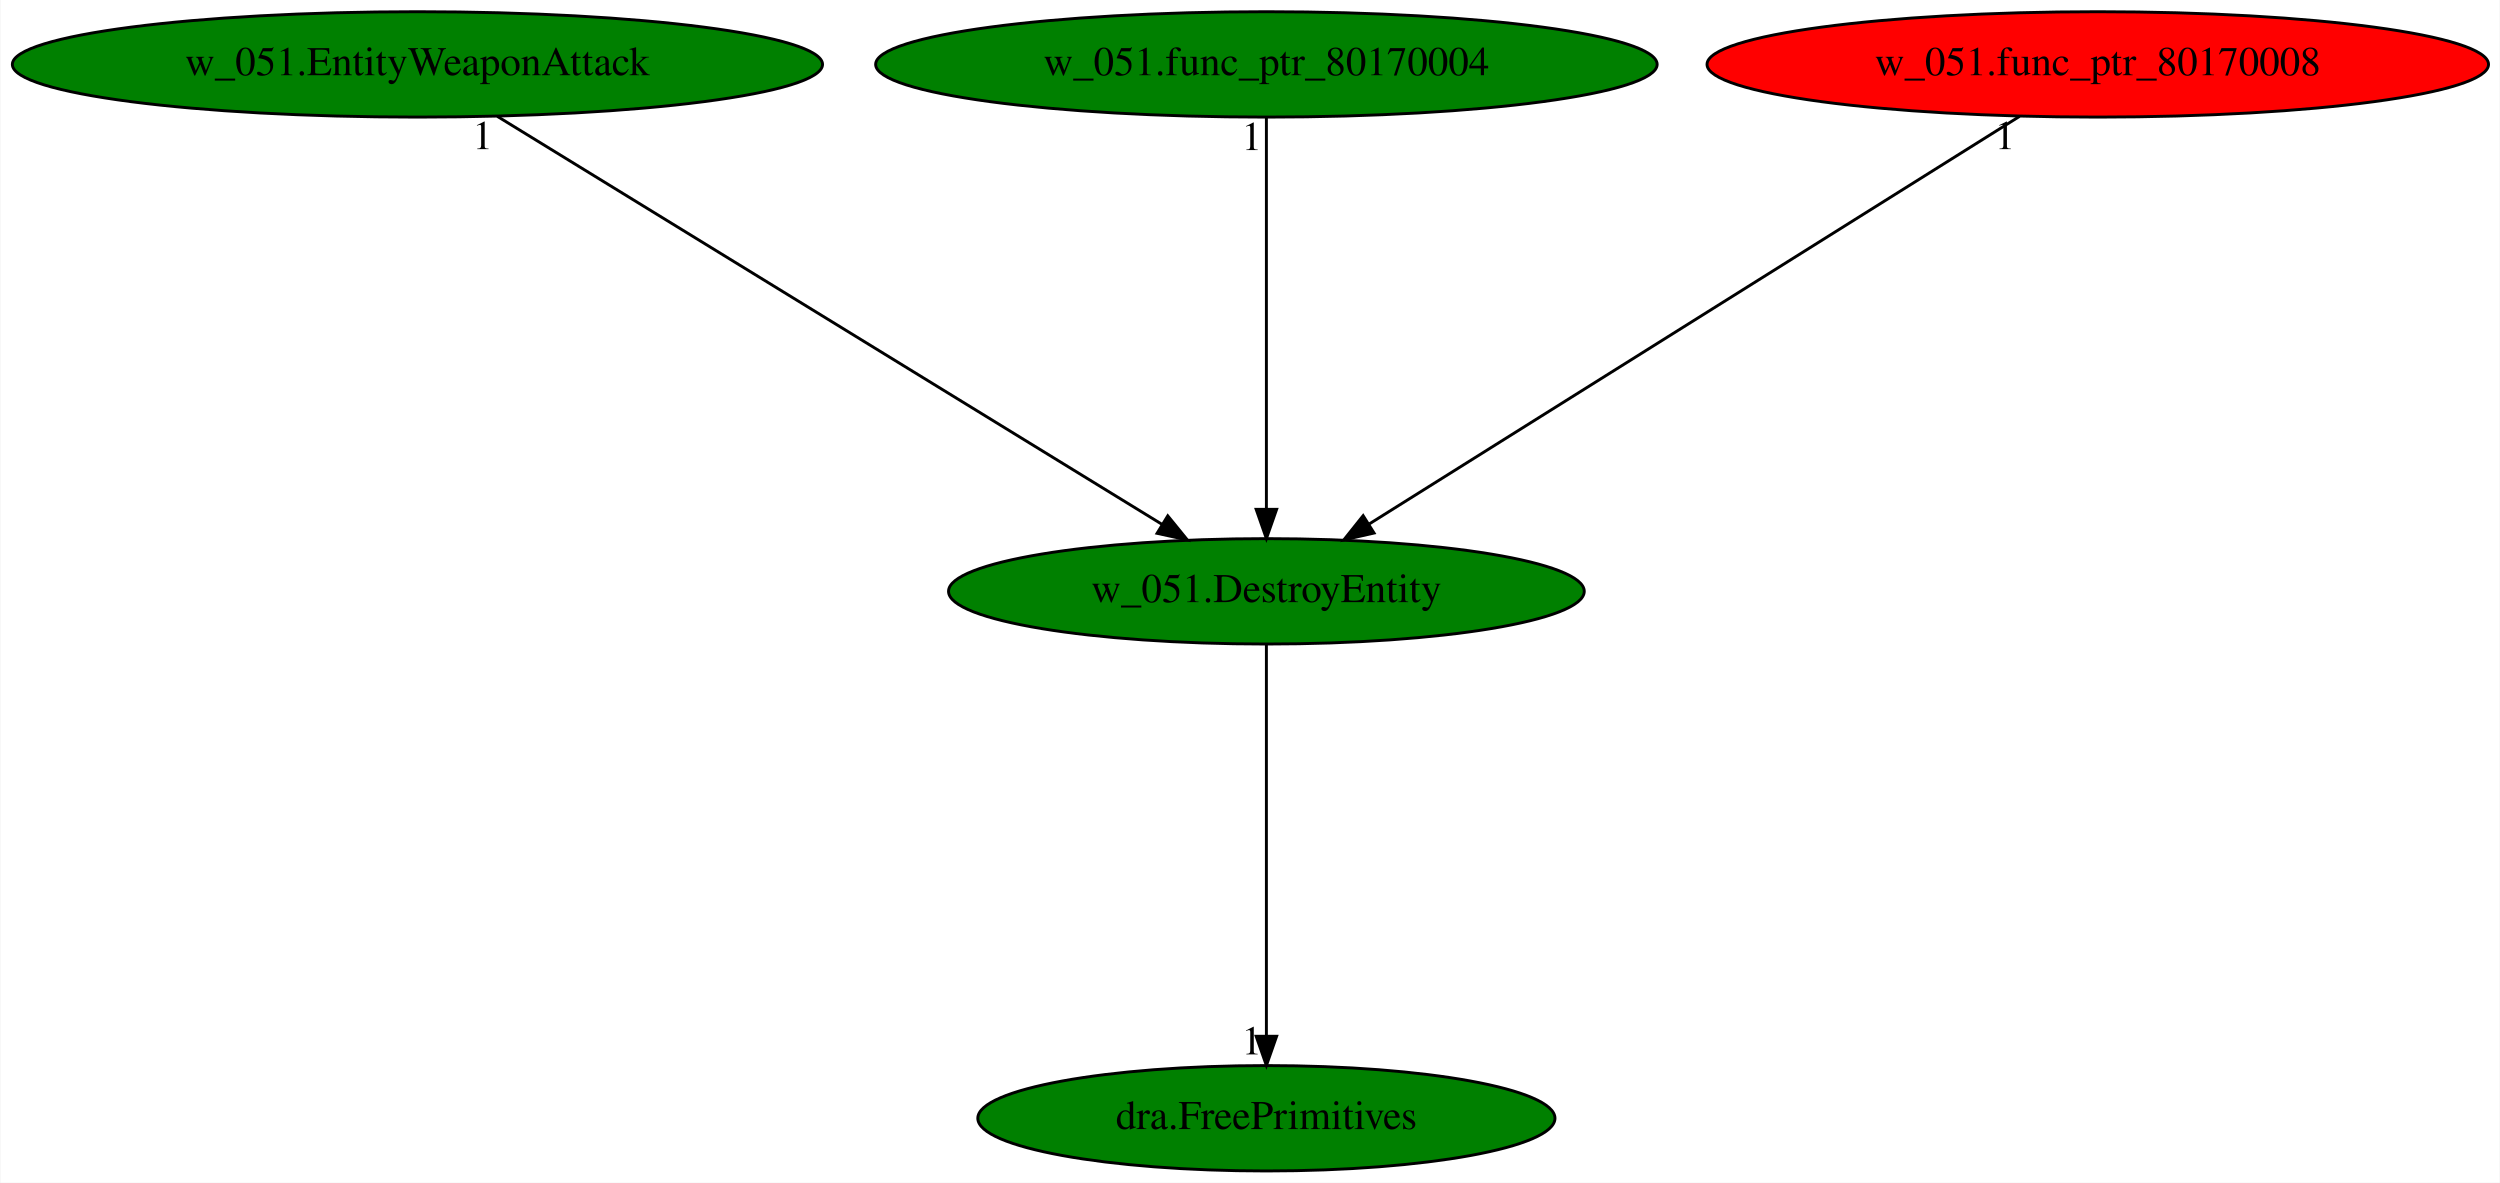
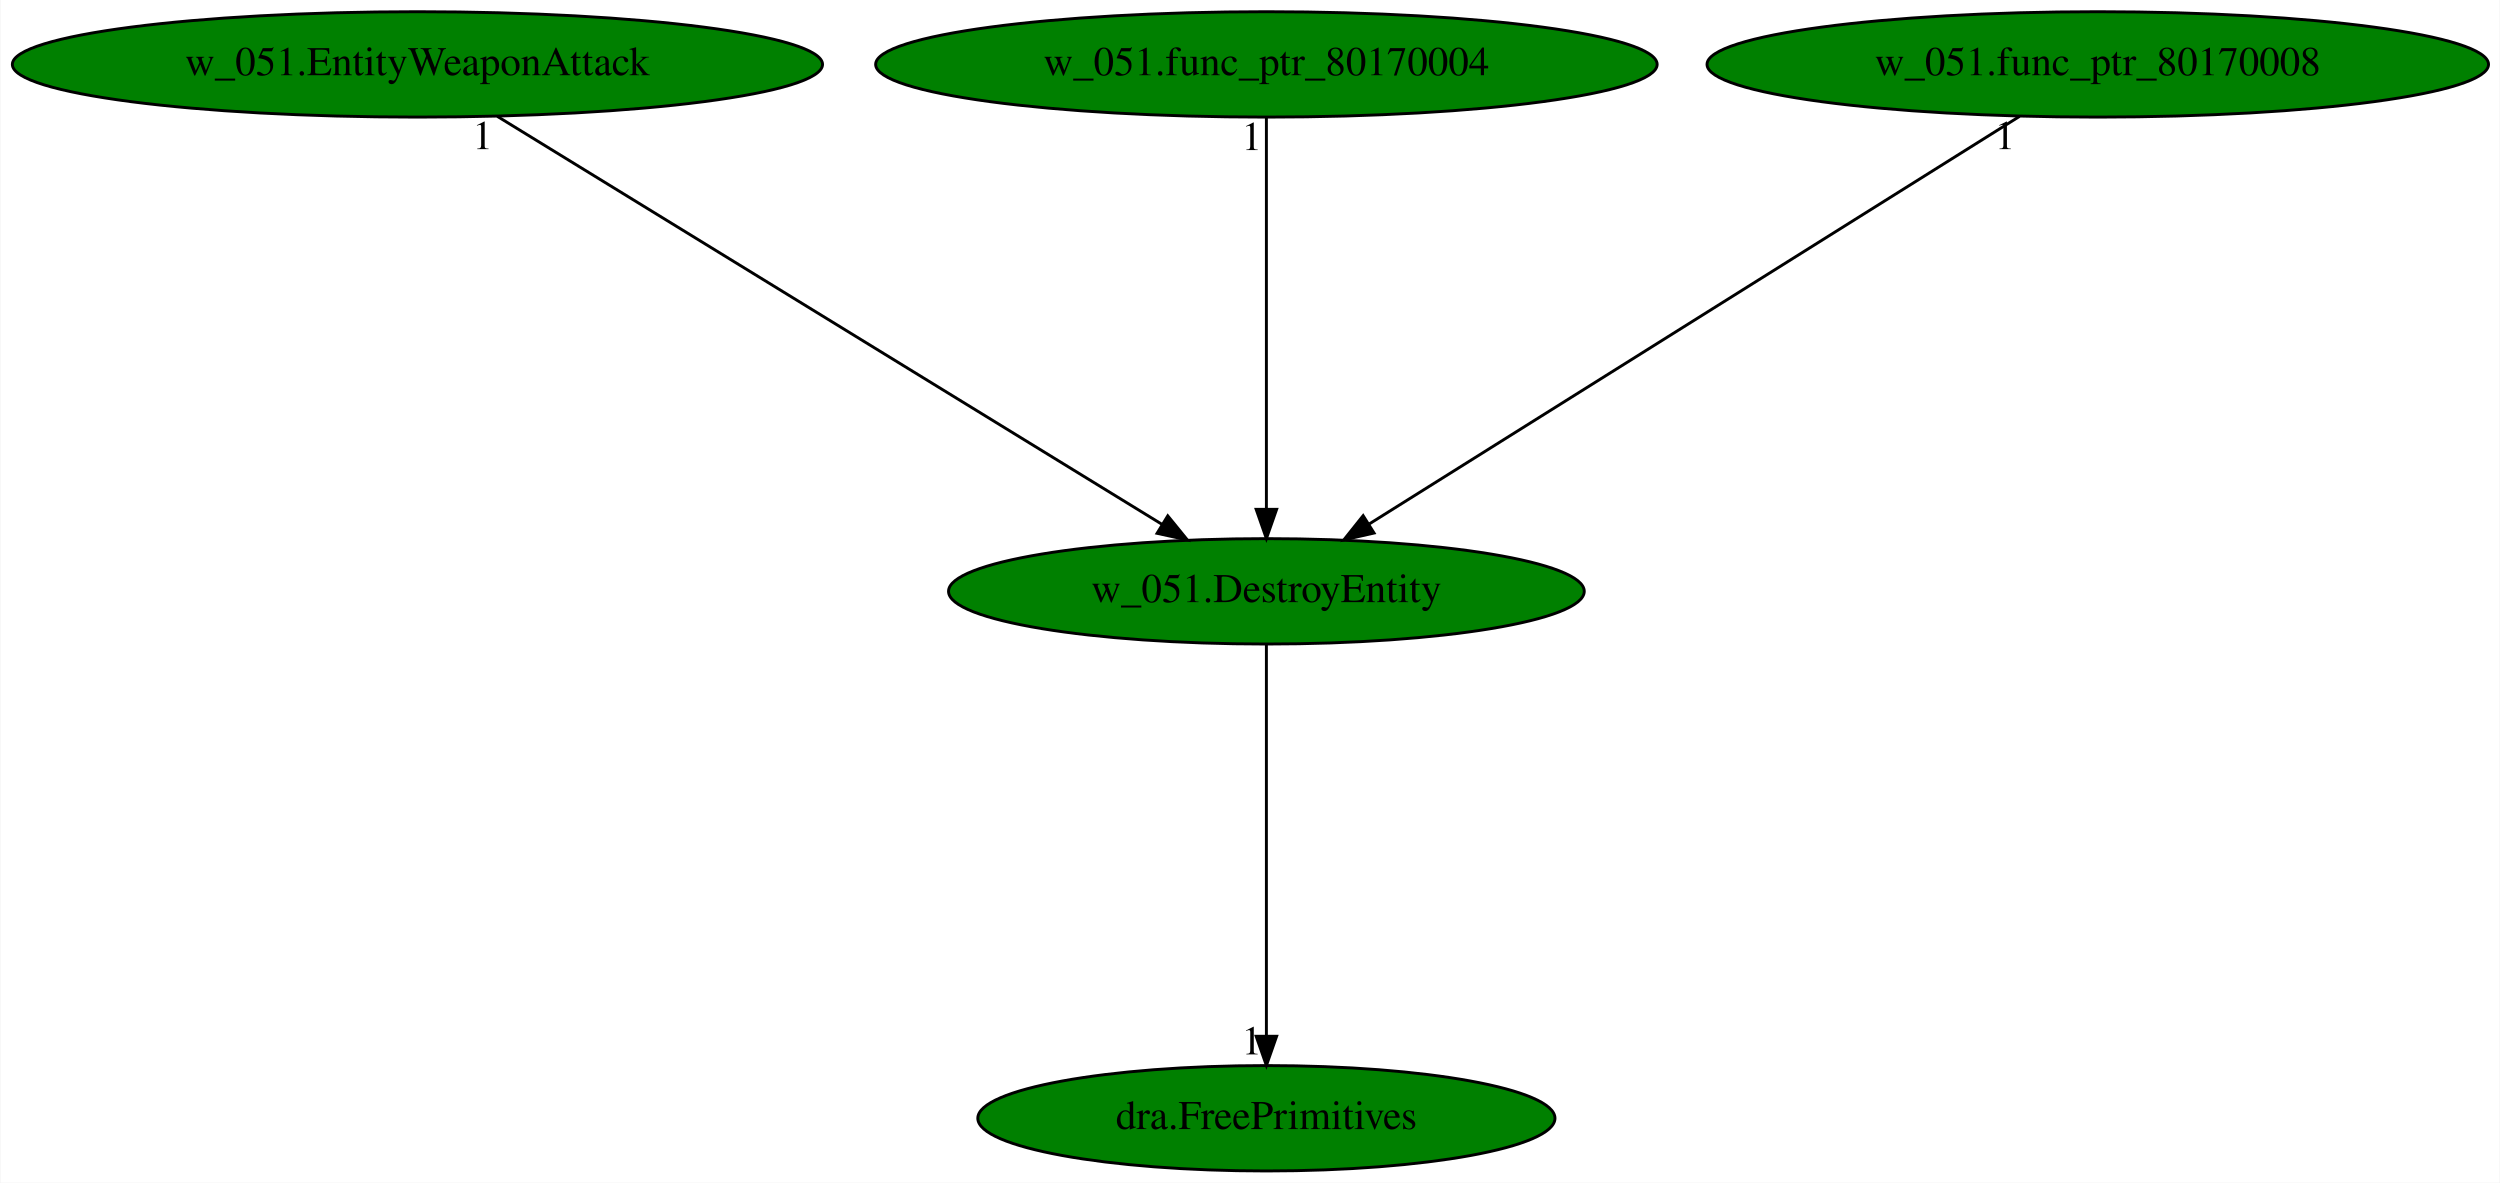
<svg xmlns="http://www.w3.org/2000/svg" xmlns:xlink="http://www.w3.org/1999/xlink" width="854pt" height="404pt" viewBox="0.00 0.00 853.68 404.00">
  <g id="graph0" class="graph" transform="scale(1 1) rotate(0) translate(4 400)">
    <polygon fill="white" stroke="transparent" points="-4,4 -4,-400 849.68,-400 849.68,4 -4,4" />
    <g id="node1" class="node">
      <ellipse fill="green" stroke="black" cx="428.44" cy="-198" rx="108.58" ry="18" />
      <text text-anchor="middle" x="428.44" y="-194.3" font-family="Times,serif" font-size="14.00">w_051.DestroyEntity</text>
    </g>
    <g id="node2" class="node">
      <g id="a_node2">
        <a xlink:href="dra.FreePrimitives.svg" xlink:title="dra.FreePrimitives">
          <ellipse fill="green" stroke="black" cx="428.44" cy="-18" rx="98.58" ry="18" />
          <text text-anchor="middle" x="428.44" y="-14.3" font-family="Times,serif" font-size="14.00">dra.FreePrimitives</text>
        </a>
      </g>
    </g>
    <g id="edge1" class="edge">
      <path fill="none" stroke="black" d="M428.44,-179.93C428.44,-148.97 428.44,-83.3 428.44,-46.13" />
      <polygon fill="black" stroke="black" points="431.94,-46.02 428.44,-36.02 424.94,-46.02 431.94,-46.02" />
      <text text-anchor="middle" x="423.44" y="-39.82" font-family="Times,serif" font-size="14.00">1</text>
    </g>
    <g id="node3" class="node">
      <g id="a_node3">
        <a xlink:href="w_051.EntityWeaponAttack.svg" xlink:title="w_051.EntityWeaponAttack">
          <ellipse fill="green" stroke="black" cx="138.44" cy="-378" rx="138.38" ry="18" />
          <text text-anchor="middle" x="138.44" y="-374.3" font-family="Times,serif" font-size="14.00">w_051.EntityWeaponAttack</text>
        </a>
      </g>
    </g>
    <g id="edge2" class="edge">
      <path fill="none" stroke="black" d="M165.72,-360.25C218.43,-327.9 334.21,-256.84 392.87,-220.83" />
      <polygon fill="black" stroke="black" points="394.75,-223.79 401.44,-215.57 391.09,-217.82 394.75,-223.79" />
      <text text-anchor="middle" x="160.72" y="-349.05" font-family="Times,serif" font-size="14.00">1</text>
    </g>
    <g id="node4" class="node">
      <g id="a_node4">
        <a xlink:href="w_051.func_ptr_80170004.svg" xlink:title="w_051.func_ptr_80170004">
          <ellipse fill="green" stroke="black" cx="428.44" cy="-378" rx="133.48" ry="18" />
          <text text-anchor="middle" x="428.44" y="-374.3" font-family="Times,serif" font-size="14.00">w_051.func_ptr_80170004</text>
        </a>
      </g>
    </g>
    <g id="edge3" class="edge">
      <path fill="none" stroke="black" d="M428.44,-359.93C428.44,-328.97 428.44,-263.3 428.44,-226.13" />
      <polygon fill="black" stroke="black" points="431.94,-226.02 428.44,-216.02 424.94,-226.02 431.94,-226.02" />
      <text text-anchor="middle" x="423.44" y="-348.73" font-family="Times,serif" font-size="14.00">1</text>
    </g>
    <g id="node5" class="node">
      <g id="a_node5">
        <a xlink:href="w_051.func_ptr_80170008.svg" xlink:title="w_051.func_ptr_80170008">
-           <ellipse fill="red" stroke="black" cx="712.44" cy="-378" rx="133.48" ry="18" />
+           <ellipse fill="green" stroke="black" cx="712.44" cy="-378" rx="133.48" ry="18" />
          <text text-anchor="middle" x="712.44" y="-374.3" font-family="Times,serif" font-size="14.00">w_051.func_ptr_80170008</text>
        </a>
      </g>
    </g>
    <g id="edge4" class="edge">
      <path fill="none" stroke="black" d="M685.72,-360.25C634.21,-327.97 521.18,-257.13 463.62,-221.05" />
      <polygon fill="black" stroke="black" points="465.21,-217.92 454.88,-215.57 461.49,-223.85 465.21,-217.92" />
      <text text-anchor="middle" x="680.72" y="-349.05" font-family="Times,serif" font-size="14.00">1</text>
    </g>
  </g>
</svg>
